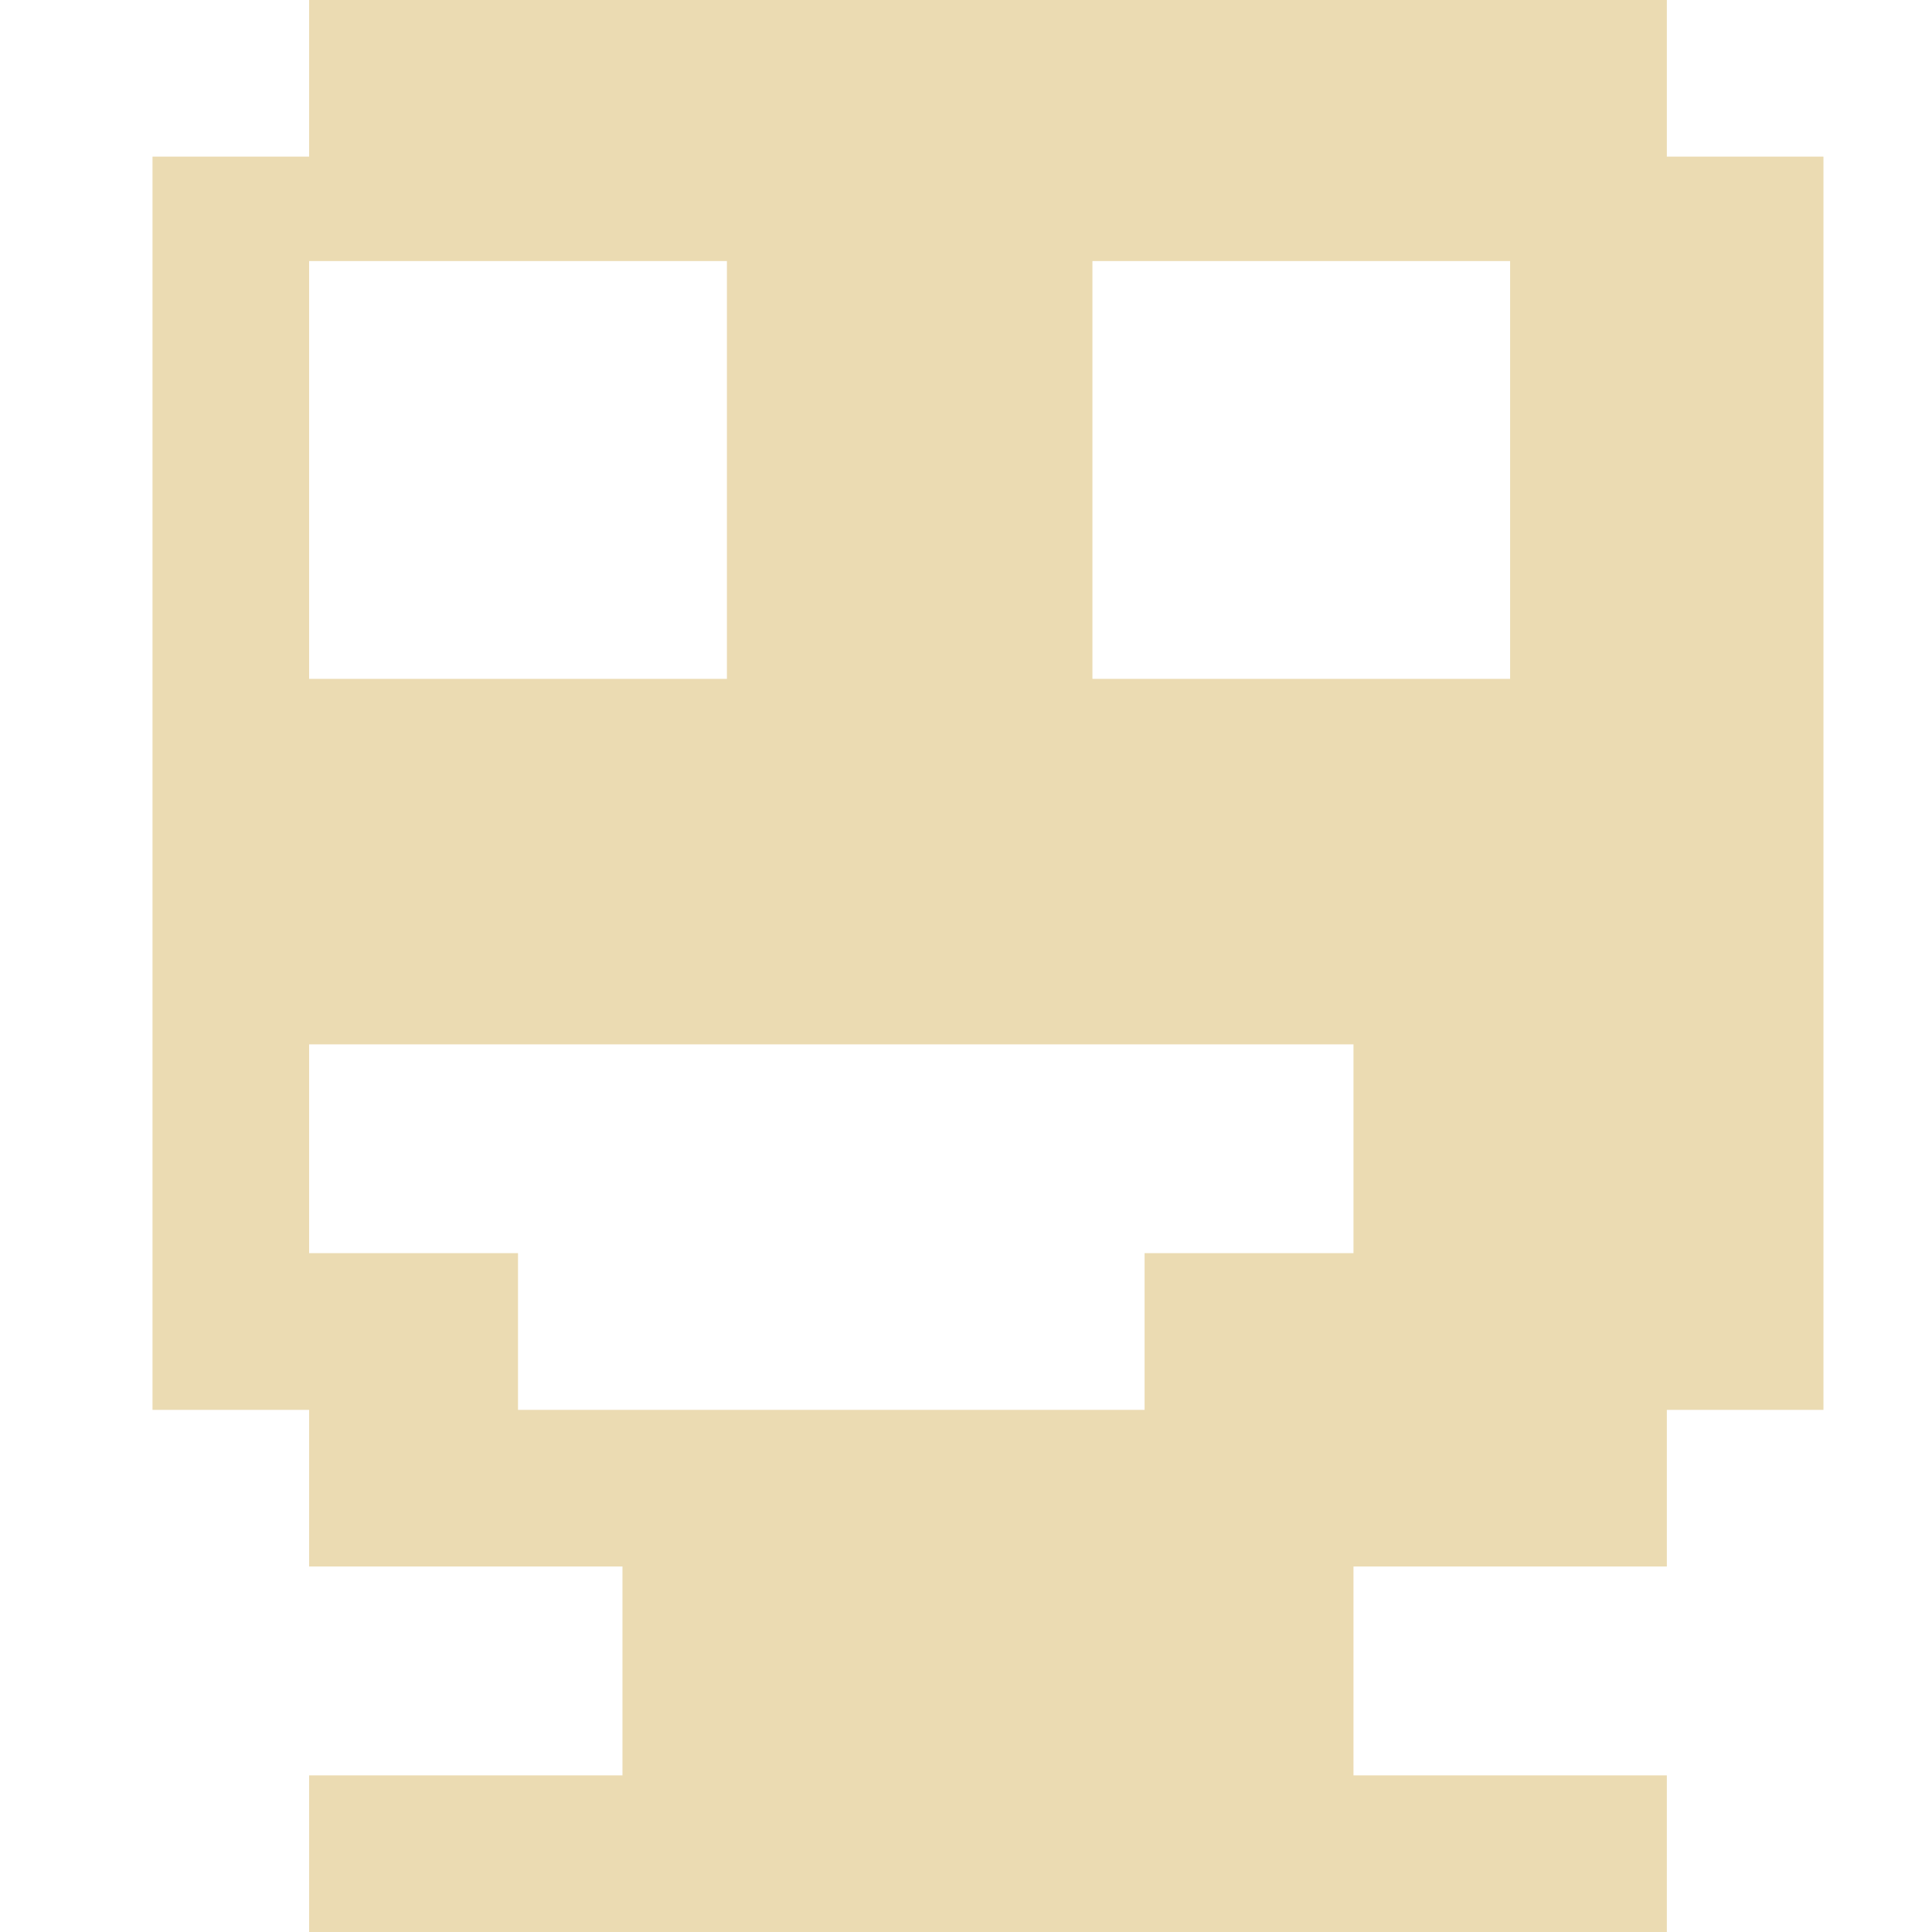
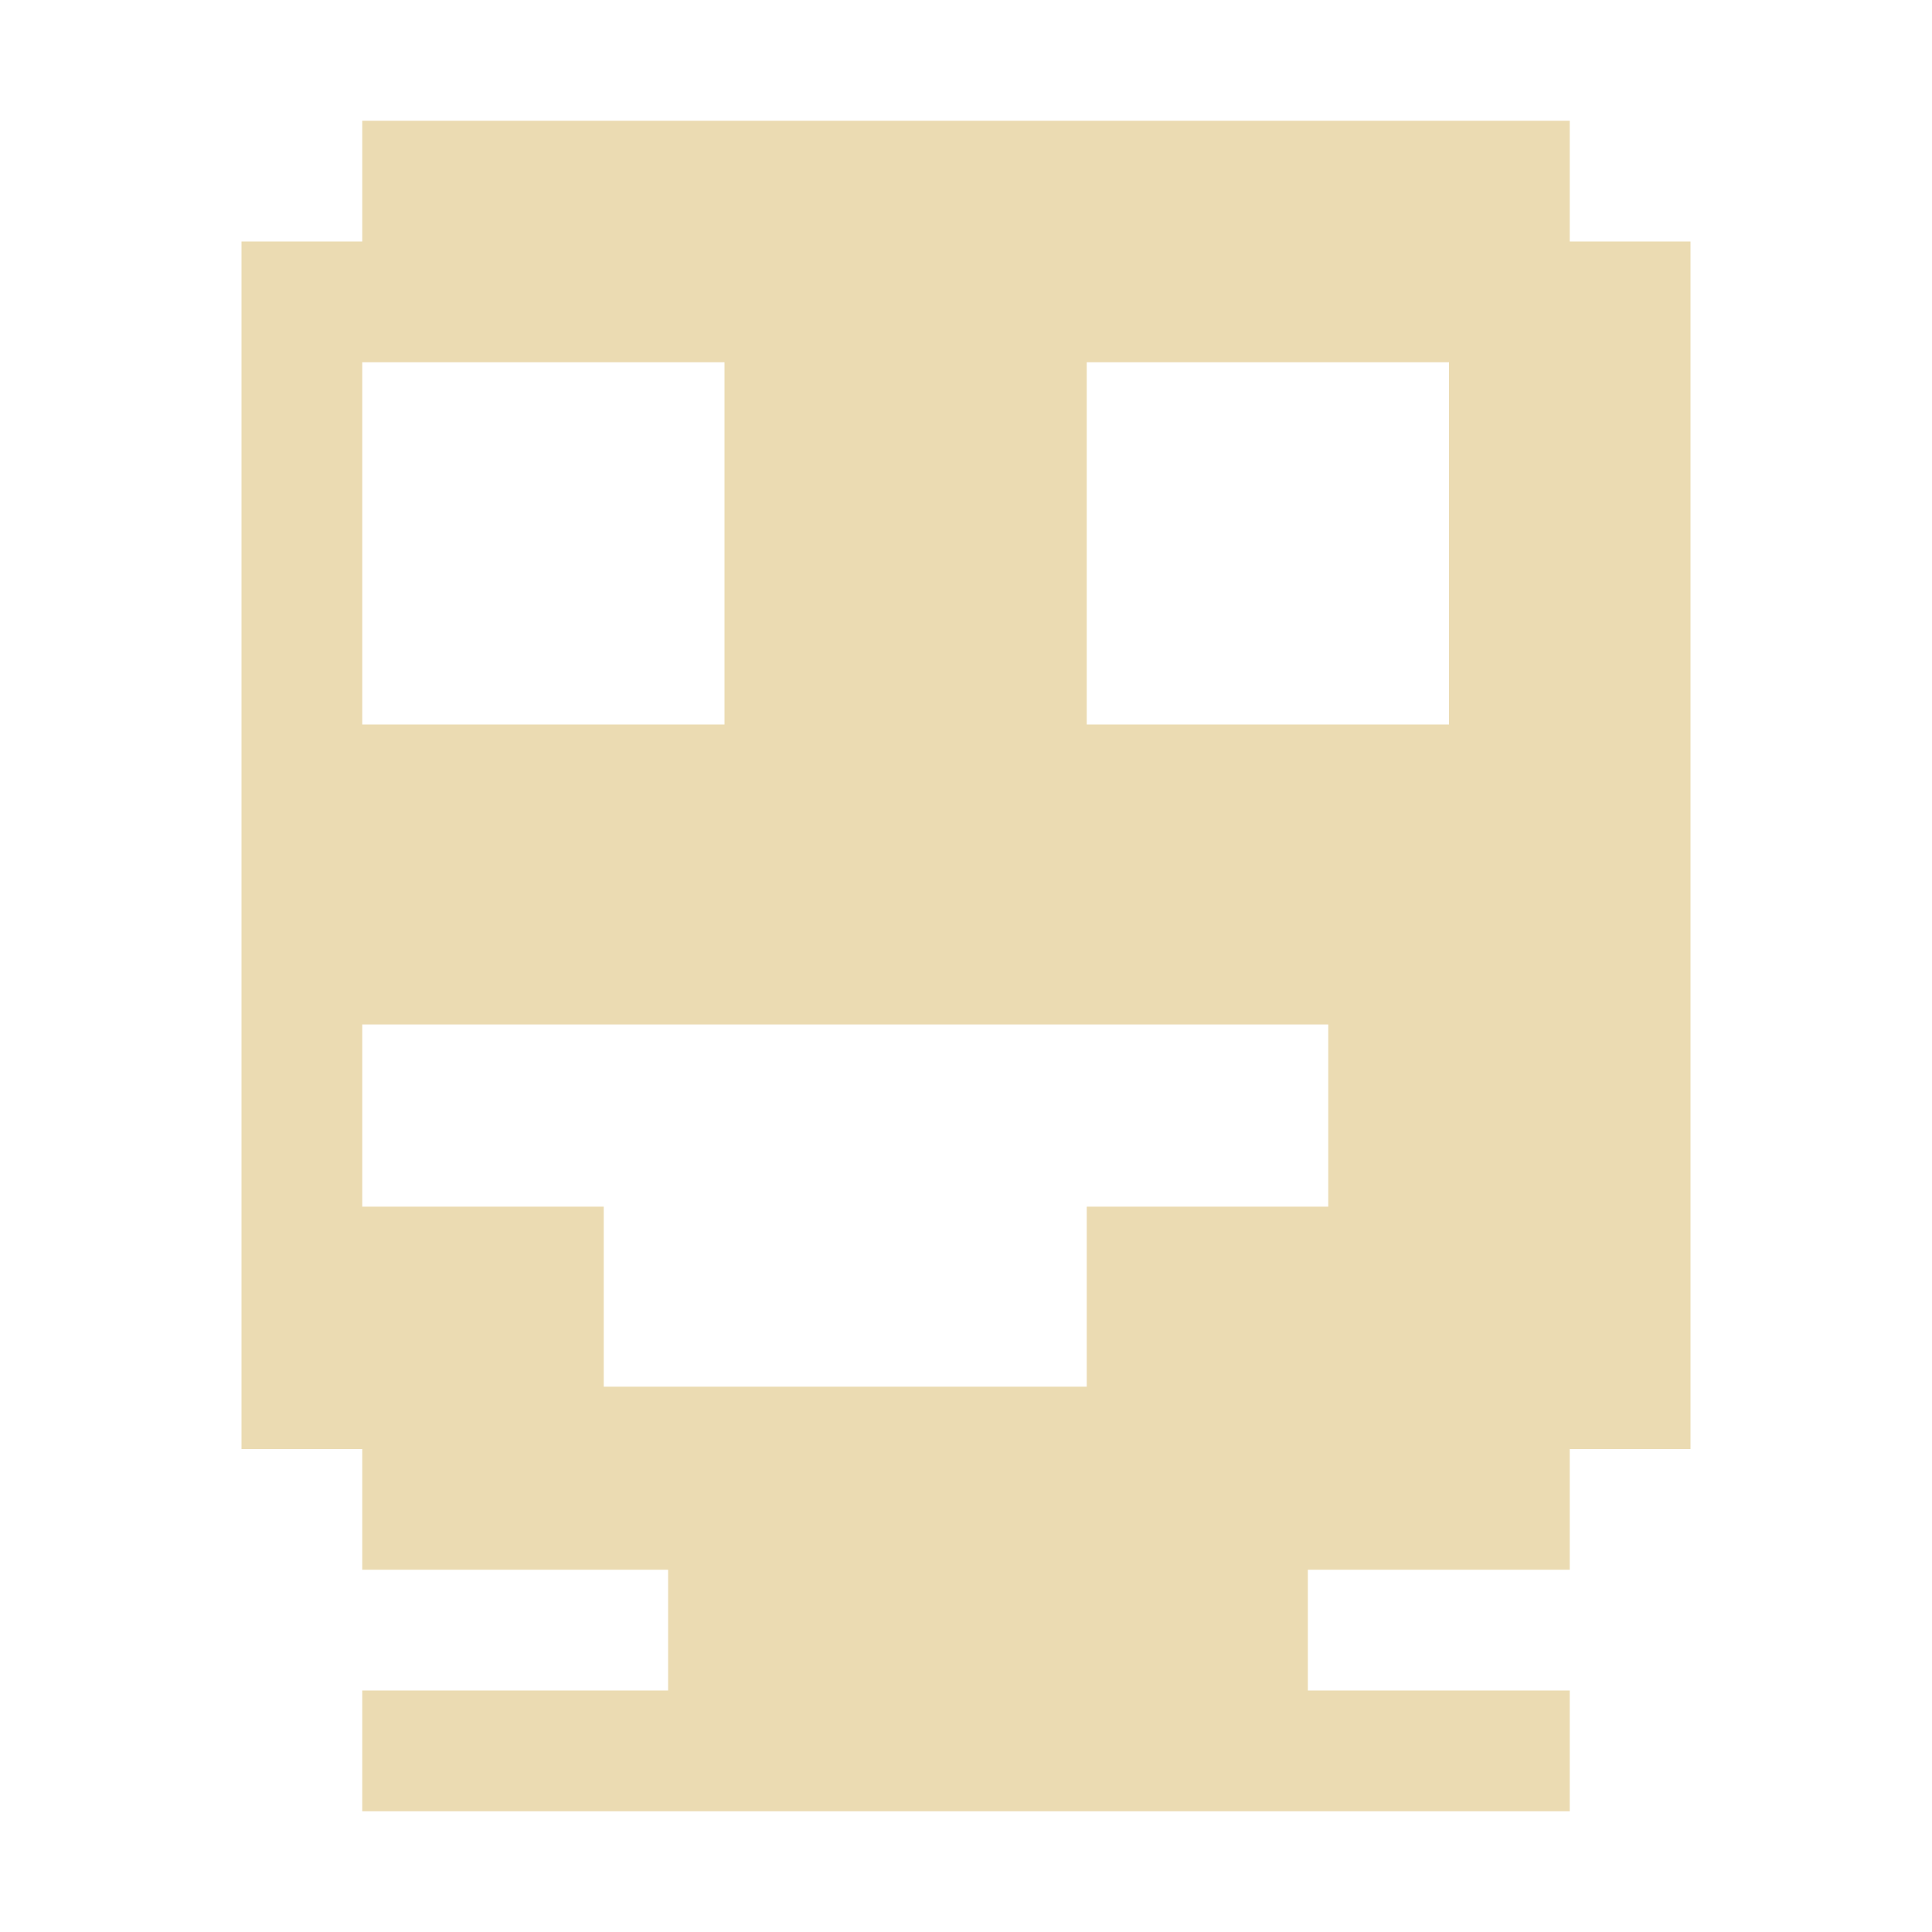
- <svg xmlns="http://www.w3.org/2000/svg" style="isolation:isolate" width="16" height="16" viewBox="0 0 16 16">
+ <svg xmlns="http://www.w3.org/2000/svg" width="16" height="16" version="1.1">
  <defs>
-     <style id="current-color-scheme" type="text/css">
-    .ColorScheme-Text { color:#ebdbb2; } .ColorScheme-Highlight { color:#458588; }
-   </style>
-     <linearGradient id="arrongin" x1="0%" x2="0%" y1="0%" y2="100%">
-       <stop offset="0%" style="stop-color:#d79921; stop-opacity:1" />
-       <stop offset="100%" style="stop-color:#b57614; stop-opacity:1" />
-     </linearGradient>
-     <linearGradient id="aurora" x1="0%" x2="0%" y1="0%" y2="100%">
-       <stop offset="0%" style="stop-color:#83a598; stop-opacity:1" />
-       <stop offset="100%" style="stop-color:#b16286; stop-opacity:1" />
-     </linearGradient>
-     <linearGradient id="fitdance" x1="0%" x2="0%" y1="0%" y2="100%">
-       <stop offset="0%" style="stop-color:#8ec07c; stop-opacity:1" />
-       <stop offset="100%" style="stop-color:#458588; stop-opacity:1" />
-     </linearGradient>
-     <linearGradient id="oomox" x1="0%" x2="0%" y1="0%" y2="100%">
-       <stop offset="0%" style="stop-color:#458588; stop-opacity:1" />
-       <stop offset="100%" style="stop-color:#928374; stop-opacity:1" />
-     </linearGradient>
-     <linearGradient id="rainblue" x1="0%" x2="0%" y1="0%" y2="100%">
-       <stop offset="0%" style="stop-color:#b8bb26; stop-opacity:1" />
-       <stop offset="100%" style="stop-color:#076678; stop-opacity:1" />
-     </linearGradient>
-     <linearGradient id="sunrise" x1="0%" x2="0%" y1="0%" y2="100%">
-       <stop offset="0%" style="stop-color: #fe8019; stop-opacity:1" />
-       <stop offset="100%" style="stop-color: #fabd2f; stop-opacity:1" />
-     </linearGradient>
-     <linearGradient id="telinkrin" x1="0%" x2="0%" y1="0%" y2="100%">
-       <stop offset="0%" style="stop-color: #83a598; stop-opacity:1" />
-       <stop offset="100%" style="stop-color: #83a598; stop-opacity:1" />
-     </linearGradient>
-     <linearGradient id="60spsycho" x1="0%" x2="0%" y1="0%" y2="100%">
-       <stop offset="0%" style="stop-color: #fb4934; stop-opacity:1" />
-       <stop offset="25%" style="stop-color: #fabd2f; stop-opacity:1" />
-       <stop offset="50%" style="stop-color: #fe8019; stop-opacity:1" />
-       <stop offset="100%" style="stop-color: #689d6a; stop-opacity:1" />
-     </linearGradient>
-     <linearGradient id="90ssummer" x1="0%" x2="0%" y1="0%" y2="100%">
-       <stop offset="0%" style="stop-color: #b16286; stop-opacity:1" />
-       <stop offset="20%" style="stop-color: #8ec07c; stop-opacity:1" />
-       <stop offset="50%" style="stop-color: #fabd2f; stop-opacity:1" />
-       <stop offset="100%" style="stop-color: #458588; stop-opacity:1" />
-     </linearGradient>
-     <linearGradient id="cyberneon" x1="0%" x2="0%" y1="0%" y2="100%">
-       <stop offset="0" style="stop-color:#83a598; stop-opacity:1" />
-       <stop offset="1" style="stop-color:#b16286; stop-opacity:1" />
-     </linearGradient>
+     <style type="text/css" id="current-color-scheme">.ColorScheme-Text { color:#ebdbb2; } .ColorScheme-Highlight { color:#458588; }</style>
  </defs>
-   <path style="fill:currentColor" class="ColorScheme-Text" fill-rule="evenodd" d="M 2.56 2.162 L 2.56 5.622 L 6.02 5.622 L 6.02 2.162 L 2.56 2.162 L 2.56 2.162 L 2.56 2.162 L 2.56 2.162 L 2.56 2.162 Z M 9.047 2.162 L 9.047 5.622 L 12.506 5.622 L 12.506 2.162 L 9.047 2.162 L 9.047 2.162 L 9.047 2.162 Z M 13.804 0 L 13.804 1.297 L 15.101 1.297 L 15.101 11.676 L 13.804 11.676 L 13.804 12.973 L 11.209 12.973 L 11.209 14.703 L 13.804 14.703 L 13.804 16 L 2.56 16 L 2.56 14.703 L 5.155 14.703 L 5.155 12.973 L 2.56 12.973 L 2.56 11.676 L 1.263 11.676 L 1.263 1.297 L 2.56 1.297 L 2.56 0 L 13.804 0 L 13.804 0 L 13.804 0 L 13.804 0 L 13.804 0 Z M 2.56 8.649 L 2.56 10.378 L 4.29 10.378 L 4.29 11.676 L 9.479 11.676 L 9.479 10.378 L 11.209 10.378 L 11.209 8.649 L 2.56 8.649 Z" />
+   <path class="ColorScheme-Text" fill="currentColor" d="m3 3v3h3v-3zm6 0v3h3v-3zm4-2v1h1v10h-1v1h-2.169v1h2.169v1h-10v-1h2.533v-1h-2.533v-1h-1v-10h1v-1zm-10 7.484v1.509h2v1.491h4v-1.491h2v-1.509z" />
</svg>
